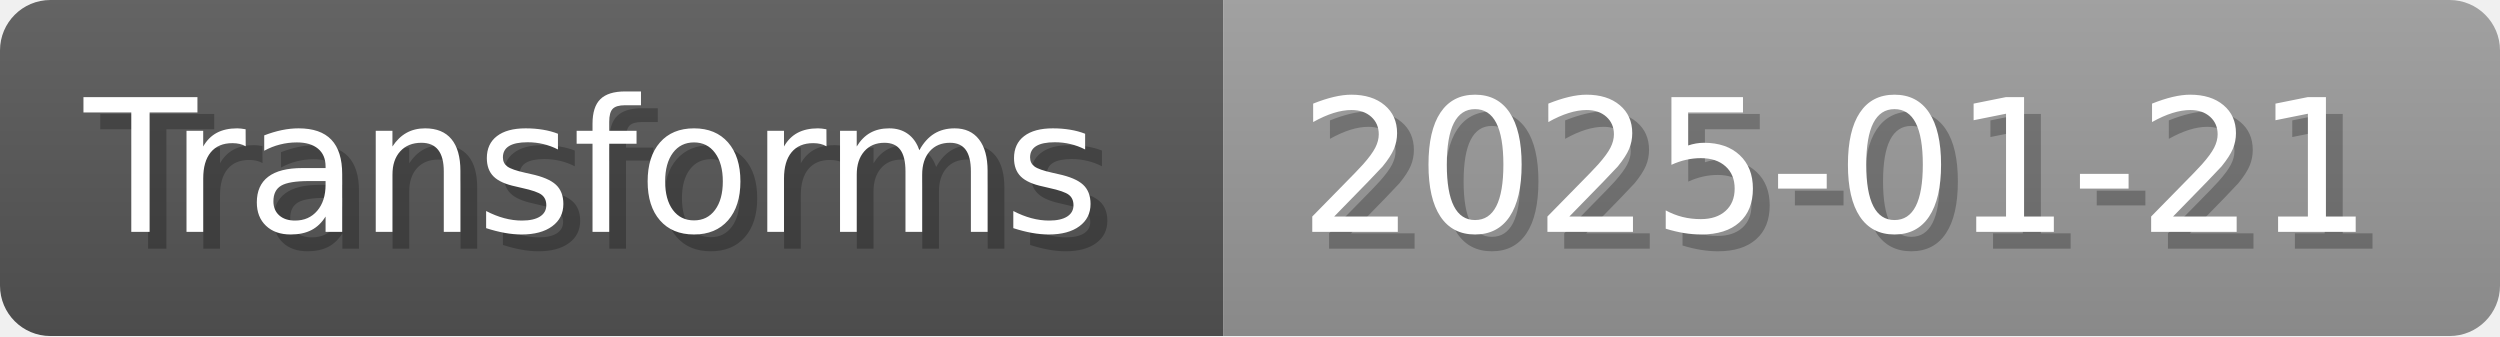
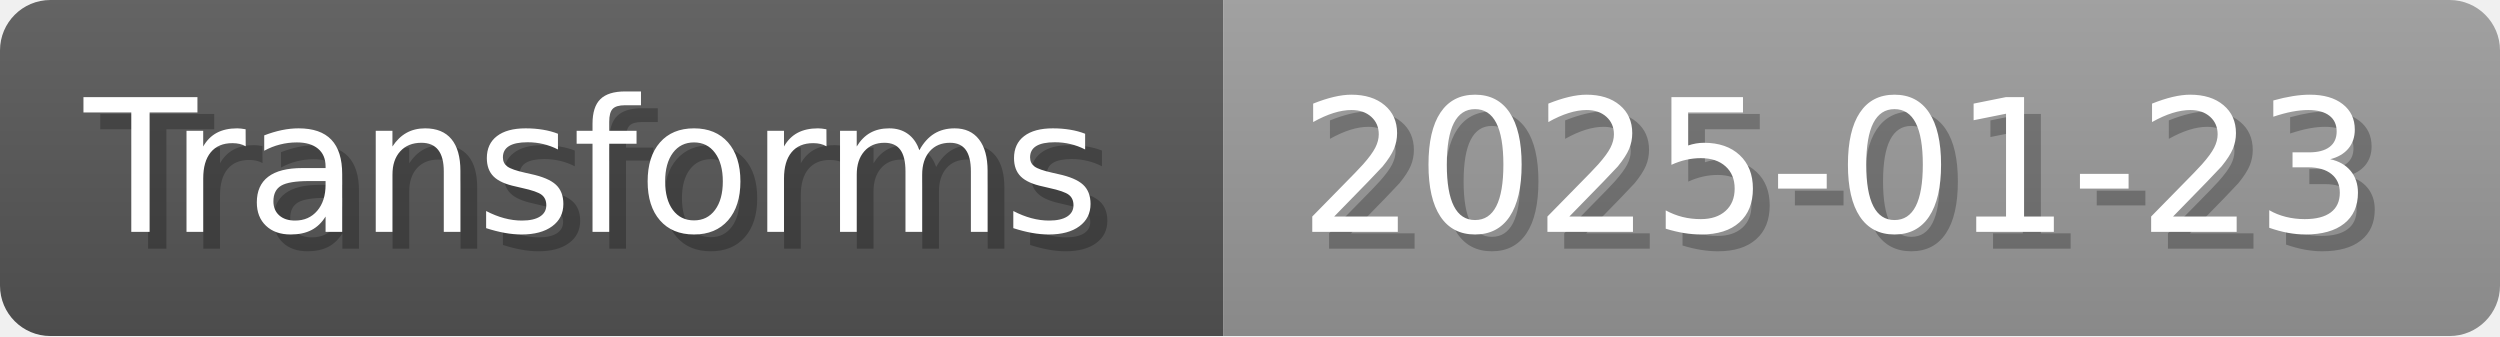
- <svg xmlns="http://www.w3.org/2000/svg" width="148.8" height="20" viewBox="0 0 1488 200" role="img" aria-label="Transforms: 2025-01-21">
+ <svg xmlns="http://www.w3.org/2000/svg" width="148.8" height="20" viewBox="0 0 1488 200" role="img" aria-label="Transforms: 2025-01-23">
  <linearGradient id="a" x2="0" y2="100%">
    <stop offset="0" stop-opacity=".1" stop-color="#EEE" />
    <stop offset="1" stop-opacity=".1" />
  </linearGradient>
  <mask id="m">
    <rect width="1488" height="200" rx="30" fill="#FFF" />
  </mask>
  <g mask="url(#m)">
    <rect width="728" height="200" fill="#555" />
    <rect width="760" height="200" fill="#999" x="728" />
    <rect width="1488" height="200" fill="url(#a)" />
  </g>
  <g aria-hidden="true" fill="#fff" text-anchor="start" font-family="Verdana,DejaVu Sans,sans-serif" font-size="110">
    <text x="60" y="148" textLength="628" fill="#000" opacity="0.25">Transforms</text>
    <text x="50" y="138" textLength="628">Transforms</text>
-     <text x="783" y="148" textLength="660" fill="#000" opacity="0.25">2025-01-21</text>
-     <text x="773" y="138" textLength="660">2025-01-21</text>
+     <text x="783" y="148" textLength="660" fill="#000" opacity="0.25">2025-01-23</text>
+     <text x="773" y="138" textLength="660">2025-01-23</text>
  </g>
</svg>
